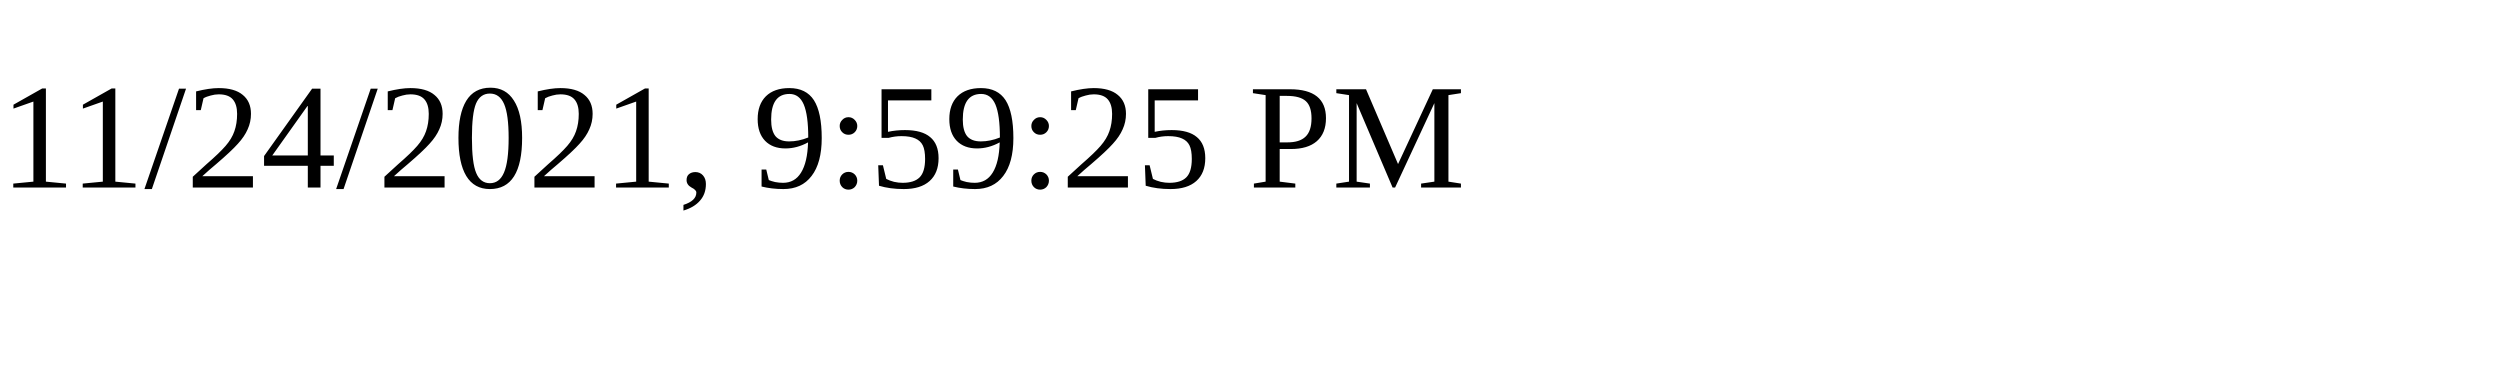
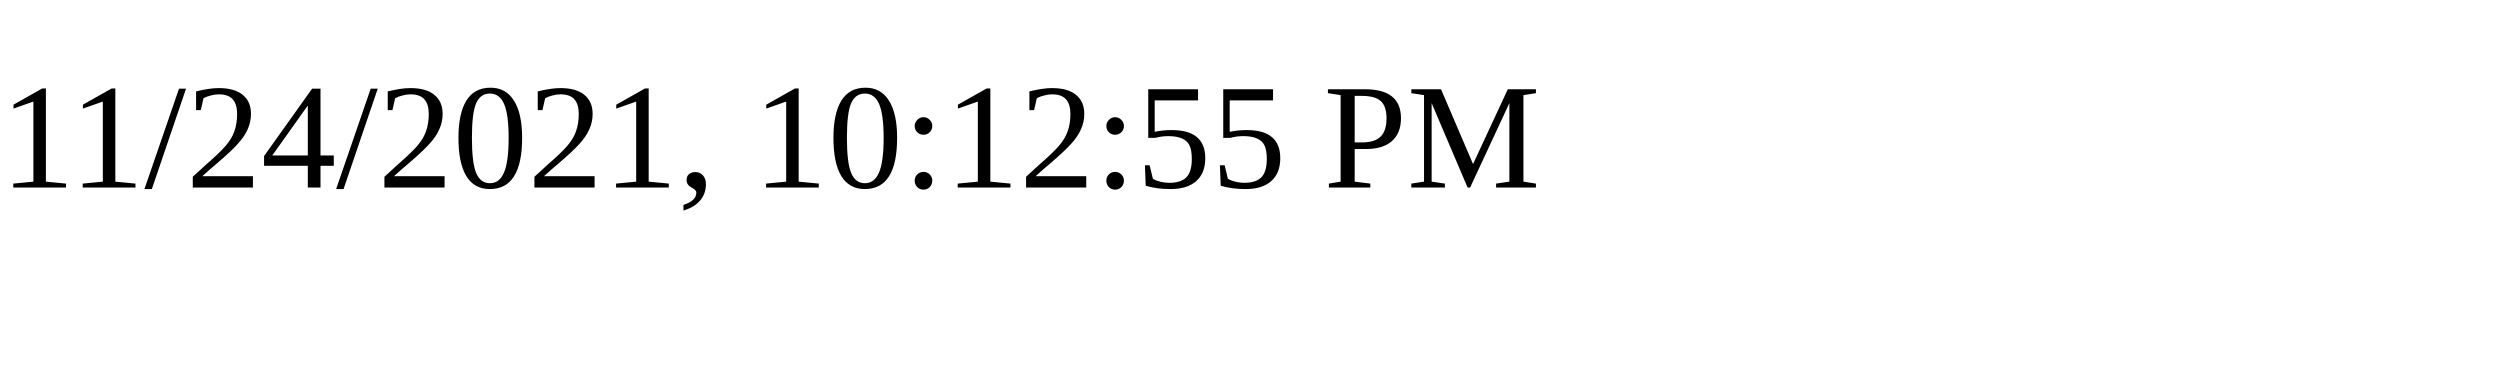
<svg xmlns="http://www.w3.org/2000/svg" height="30" width="200">
-   <text x="0" y="15">11/24/2021, 9:59:25 PM</text>
+   <text x="0" y="15">11/24/2021, 10:12:55 PM</text>
</svg>
